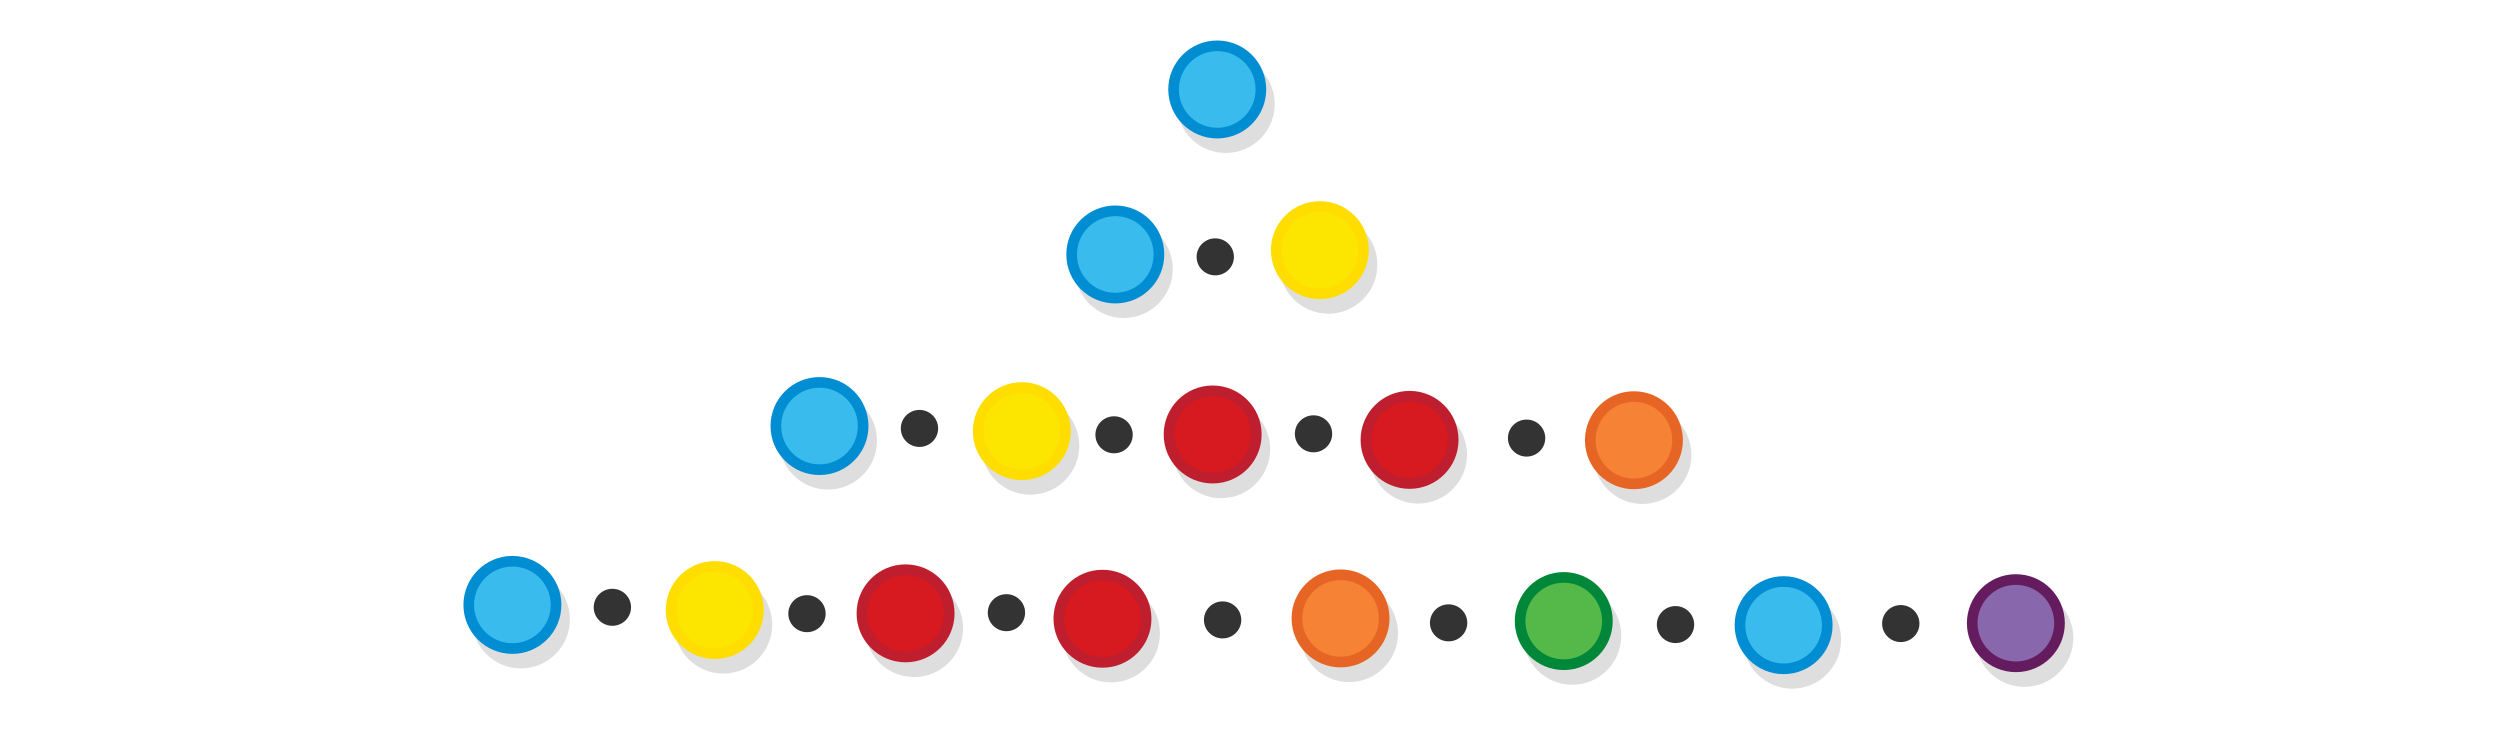
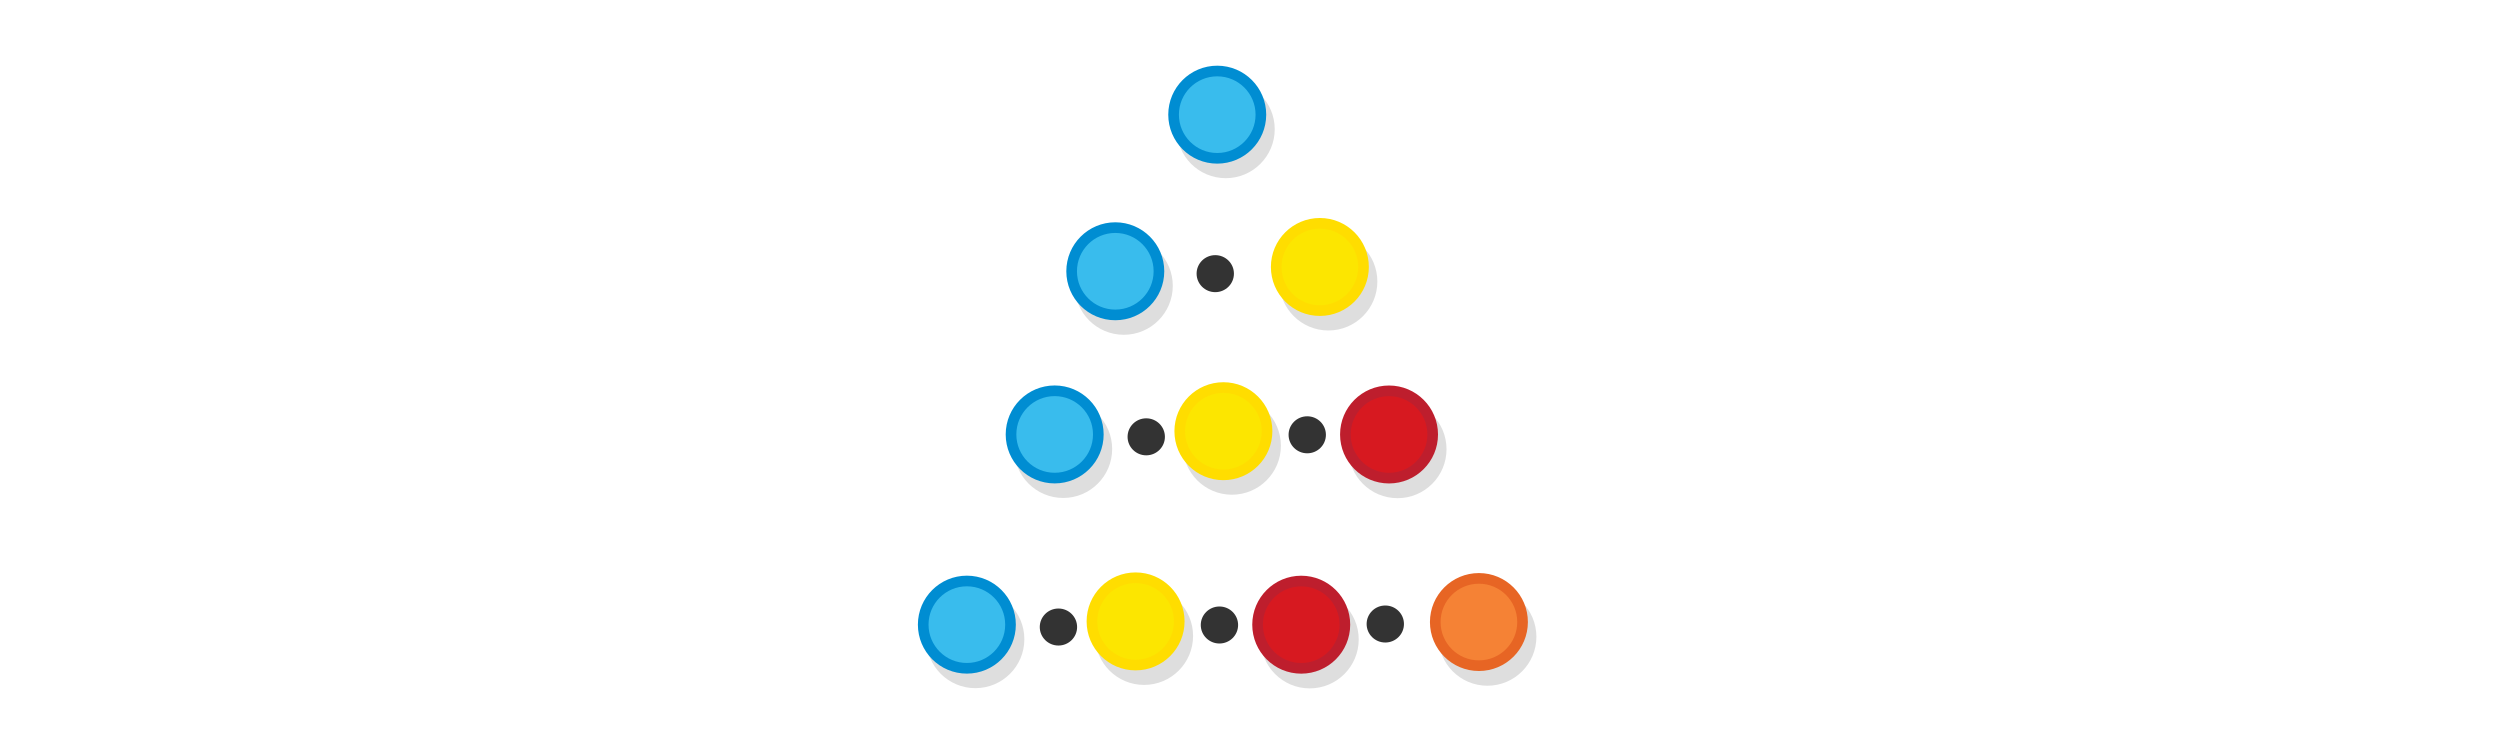
<svg xmlns="http://www.w3.org/2000/svg" viewBox="0 0 595.3 177" version="1.1" id="svg3397">
  <defs id="defs3401" />
-   <g id="g66242" transform="translate(186.011,150.1401)">
+   <g id="g66242" transform="translate(186.011,154.1401)">
    <circle style="opacity:0.13;stroke:#000000;stroke-width:2.535;stroke-miterlimit:10" id="circle3365" r="10.394" cy="-87.105" cx="130.304" />
    <circle style="fill:#fce600;stroke:#ffdd00;stroke-width:2.535;stroke-miterlimit:10" id="circle3379" r="10.394" cy="-90.57" cx="128.276" />
  </g>
-   <g id="g66262" transform="translate(57.69247,145.9671)">
+   <g id="g66262" transform="translate(57.69247,149.9671)">
    <circle style="opacity:0.13;stroke:#000000;stroke-width:2.535;stroke-miterlimit:10" id="circle3367" r="10.394" cy="-81.908" cx="209.909" />
    <circle style="fill:#39bced;stroke:#008dd2;stroke-width:2.535;stroke-miterlimit:10" id="circle3381" r="10.394" cy="-85.373" cx="207.881" />
  </g>
-   <g id="g66250" transform="translate(158.9403,207.7777)">
-     <circle style="opacity:0.13;stroke:#000000;stroke-width:2.535;stroke-miterlimit:10" id="circle3373" r="10.394" cy="-55.88" cx="323.106" />
-     <circle style="fill:#8967ac;stroke:#651c5f;stroke-width:2.535;stroke-miterlimit:10" id="circle3387" r="10.394" cy="-59.387" cx="321.078" />
-   </g>
-   <ellipse style="fill:#333333;fill-rule:evenodd;stroke-width:0.662" id="path357" cx="289.378" cy="61.162" rx="4.445" ry="4.407" />
-   <g id="g66262-9" transform="translate(81.96692,106.6762)">
+   <ellipse style="fill:#333333;fill-rule:evenodd;stroke-width:0.662" id="path357" cx="289.378" cy="65.162" rx="4.445" ry="4.407" />
+   <g id="g66262-9" transform="translate(81.96692,112.6762)">
    <circle style="opacity:0.13;stroke:#000000;stroke-width:2.535;stroke-miterlimit:10" id="circle3367-0" r="10.394" cy="-81.908" cx="209.909" />
    <circle style="fill:#39bced;stroke:#008dd2;stroke-width:2.535;stroke-miterlimit:10" id="circle3381-2" r="10.394" cy="-85.373" cx="207.881" />
  </g>
-   <g id="g66262-2" transform="translate(-12.7425,186.8218)">
+   <g id="g66262-2" transform="translate(43.2575,188.8218)">
    <circle style="opacity:0.13;stroke:#000000;stroke-width:2.535;stroke-miterlimit:10" id="circle3367-1" r="10.394" cy="-81.908" cx="209.909" />
    <circle style="fill:#39bced;stroke:#008dd2;stroke-width:2.535;stroke-miterlimit:10" id="circle3381-20" r="10.394" cy="-85.373" cx="207.881" />
  </g>
-   <g id="g66246-7" transform="translate(182.3433,167.0003)">
+   <g id="g66246-7" transform="translate(224.3433,167.0003)">
    <circle style="opacity:0.13;stroke:#000000;stroke-width:2.535;stroke-miterlimit:10" id="circle3369-3" r="10.394" cy="-60.034" cx="108.442" />
    <circle r="10.394" style="fill:#d71920;stroke:#be1e2d;stroke-width:2.535;stroke-miterlimit:10" id="circle3383-1" cy="-63.541" cx="106.414" />
  </g>
-   <ellipse style="fill:#333333;fill-rule:evenodd;stroke-width:0.662" id="path357-1" cx="218.943" cy="102.017" rx="4.445" ry="4.407" />
-   <ellipse style="fill:#333333;fill-rule:evenodd;stroke-width:0.662" id="path357-0-9" cx="265.281" cy="103.534" rx="4.445" ry="4.407" />
-   <g id="g66254" transform="translate(21.75427,229.1641)">
-     <circle style="opacity:0.13;stroke:#000000;stroke-width:2.535;stroke-miterlimit:10" id="circle3371" r="10.394" cy="-78.401" cx="299.486" />
-     <circle style="fill:#f58235;stroke:#e76524;stroke-width:2.535;stroke-miterlimit:10" id="circle3385" r="10.394" cy="-81.908" cx="297.458" />
-   </g>
-   <g id="g66258" transform="translate(121.3837,212.4723)">
-     <circle style="opacity:0.13;stroke:#000000;stroke-width:2.535;stroke-miterlimit:10" id="circle3375" r="10.394" cy="-61.077" cx="253.008" />
-     <circle style="fill:#54b948;stroke:#00873a;stroke-width:2.535;stroke-miterlimit:10" id="circle3389" r="10.394" cy="-64.584" cx="250.979" />
-   </g>
-   <ellipse style="fill:#333333;fill-rule:evenodd;stroke-width:0.662" id="path357-0-9-2-4" cx="291.127" cy="147.612" rx="4.445" ry="4.407" />
-   <ellipse style="fill:#333333;fill-rule:evenodd;stroke-width:0.662" id="path357-0-9-7-6-6" cx="344.942" cy="148.312" rx="4.445" ry="4.407" />
-   <g id="g66262-2-0-6-7" transform="translate(216.8335,234.2353)">
-     <circle style="opacity:0.13;stroke:#000000;stroke-width:2.535;stroke-miterlimit:10" id="circle3367-1-5-0-0" r="10.394" cy="-81.908" cx="209.909" />
-     <circle style="fill:#39bced;stroke:#008dd2;stroke-width:2.535;stroke-miterlimit:10" id="circle3381-20-6-6-1" r="10.394" cy="-85.373" cx="207.881" />
-   </g>
-   <ellipse style="fill:#333333;fill-rule:evenodd;stroke-width:0.662" id="path357-0-9-7-6-0" cx="398.973" cy="148.724" rx="4.445" ry="4.407" />
-   <ellipse style="fill:#333333;fill-rule:evenodd;stroke-width:0.662" id="path357-0-9-7-6-0-1" cx="452.612" cy="148.484" rx="4.445" ry="4.407" />
-   <g id="g66242-3" transform="translate(115.0395,193.2461)">
+   <ellipse style="fill:#333333;fill-rule:evenodd;stroke-width:0.662" id="path357-1" cx="272.943" cy="104.017" rx="4.445" ry="4.407" />
+   <ellipse style="fill:#333333;fill-rule:evenodd;stroke-width:0.662" id="path357-0-9" cx="311.281" cy="103.534" rx="4.445" ry="4.407" />
+   <g id="g66242-3" transform="translate(163.0395,193.2461)">
    <circle style="opacity:0.13;stroke:#000000;stroke-width:2.535;stroke-miterlimit:10" id="circle3365-7" r="10.394" cy="-87.105" cx="130.304" />
    <circle style="fill:#fce600;stroke:#ffdd00;stroke-width:2.535;stroke-miterlimit:10" id="circle3379-7" r="10.394" cy="-90.57" cx="128.276" />
  </g>
-   <g id="g66246-7-4-2" transform="translate(229.2296,168.2824)">
-     <circle style="opacity:0.13;stroke:#000000;stroke-width:2.535;stroke-miterlimit:10" id="circle3369-3-8-6" r="10.394" cy="-60.034" cx="108.442" />
-     <circle r="10.394" style="fill:#d71920;stroke:#be1e2d;stroke-width:2.535;stroke-miterlimit:10" id="circle3383-1-5-4" cy="-63.541" cx="106.414" />
+   <g id="g66262-2-7" transform="translate(22.34844,234.1132)">
+     <circle style="opacity:0.13;stroke:#000000;stroke-width:2.535;stroke-miterlimit:10" id="circle3367-1-5" r="10.394" cy="-81.908" cx="209.909" />
+     <circle style="fill:#39bced;stroke:#008dd2;stroke-width:2.535;stroke-miterlimit:10" id="circle3381-20-3" r="10.394" cy="-85.373" cx="207.881" />
  </g>
-   <ellipse style="fill:#333333;fill-rule:evenodd;stroke-width:0.662" id="path357-1-8-5" cx="312.775" cy="103.299" rx="4.445" ry="4.407" />
-   <g id="g66262-2-2" transform="translate(-85.86674,229.4138)">
-     <circle style="opacity:0.13;stroke:#000000;stroke-width:2.535;stroke-miterlimit:10" id="circle3367-1-0" r="10.394" cy="-81.908" cx="209.909" />
-     <circle style="fill:#39bced;stroke:#008dd2;stroke-width:2.535;stroke-miterlimit:10" id="circle3381-20-2" r="10.394" cy="-85.373" cx="207.881" />
+   <g id="g66246-7-5" transform="translate(203.4343,212.2916)">
+     <circle style="opacity:0.13;stroke:#000000;stroke-width:2.535;stroke-miterlimit:10" id="circle3369-3-6" r="10.394" cy="-60.034" cx="108.442" />
+     <circle r="10.394" style="fill:#d71920;stroke:#be1e2d;stroke-width:2.535;stroke-miterlimit:10" id="circle3383-1-2" cy="-63.541" cx="106.414" />
  </g>
-   <g id="g66246-7-9" transform="translate(109.2191,209.5923)">
-     <circle style="opacity:0.13;stroke:#000000;stroke-width:2.535;stroke-miterlimit:10" id="circle3369-3-0" r="10.394" cy="-60.034" cx="108.442" />
-     <circle r="10.394" style="fill:#d71920;stroke:#be1e2d;stroke-width:2.535;stroke-miterlimit:10" id="circle3383-1-9" cy="-63.541" cx="106.414" />
-   </g>
-   <ellipse style="fill:#333333;fill-rule:evenodd;stroke-width:0.662" id="path357-1-9" cx="145.819" cy="144.609" rx="4.445" ry="4.407" />
-   <ellipse style="fill:#333333;fill-rule:evenodd;stroke-width:0.662" id="path357-0-9-4" cx="192.157" cy="146.126" rx="4.445" ry="4.407" />
-   <g id="g66242-3-5" transform="translate(41.91529,235.8381)">
-     <circle style="opacity:0.13;stroke:#000000;stroke-width:2.535;stroke-miterlimit:10" id="circle3365-7-1" r="10.394" cy="-87.105" cx="130.304" />
+   <ellipse style="fill:#333333;fill-rule:evenodd;stroke-width:0.662" id="path357-1-9" cx="252.034" cy="149.308" rx="4.445" ry="4.407" />
+   <ellipse style="fill:#333333;fill-rule:evenodd;stroke-width:0.662" id="path357-0-9-1" cx="290.372" cy="148.825" rx="4.445" ry="4.407" />
+   <g id="g66242-3-2" transform="translate(142.1305,238.5374)">
+     <circle style="opacity:0.13;stroke:#000000;stroke-width:2.535;stroke-miterlimit:10" id="circle3365-7-7" r="10.394" cy="-87.105" cx="130.304" />
    <circle style="fill:#fce600;stroke:#ffdd00;stroke-width:2.535;stroke-miterlimit:10" id="circle3379-7-0" r="10.394" cy="-90.57" cx="128.276" />
  </g>
-   <g id="g66246-7-4-2-3" transform="translate(156.1054,210.8744)">
-     <circle style="opacity:0.13;stroke:#000000;stroke-width:2.535;stroke-miterlimit:10" id="circle3369-3-8-6-7" r="10.394" cy="-60.034" cx="108.442" />
-     <circle r="10.394" style="fill:#d71920;stroke:#be1e2d;stroke-width:2.535;stroke-miterlimit:10" id="circle3383-1-5-4-8" cy="-63.541" cx="106.414" />
+   <ellipse style="fill:#333333;fill-rule:evenodd;stroke-width:0.662" id="path357-1-8-5-9" cx="329.866" cy="148.59" rx="4.445" ry="4.407" />
+   <g id="g66254-6-3" transform="translate(54.7002,230.0273)">
+     <circle style="opacity:0.13;stroke:#000000;stroke-width:2.535;stroke-miterlimit:10" id="circle3371-0-6" r="10.394" cy="-78.401" cx="299.486" />
+     <circle style="fill:#f58235;stroke:#e76524;stroke-width:2.535;stroke-miterlimit:10" id="circle3385-4-0" r="10.394" cy="-81.908" cx="297.458" />
  </g>
-   <ellipse style="fill:#333333;fill-rule:evenodd;stroke-width:0.662" id="path357-1-8-5-8" cx="239.651" cy="145.891" rx="4.445" ry="4.407" />
-   <g id="g66254-6" transform="translate(91.60926,186.736)">
-     <circle style="opacity:0.13;stroke:#000000;stroke-width:2.535;stroke-miterlimit:10" id="circle3371-0" r="10.394" cy="-78.401" cx="299.486" />
-     <circle style="fill:#f58235;stroke:#e76524;stroke-width:2.535;stroke-miterlimit:10" id="circle3385-4" r="10.394" cy="-81.908" cx="297.458" />
-   </g>
-   <ellipse style="fill:#333333;fill-rule:evenodd;stroke-width:0.662" id="path357-0-9-2-4-6" cx="363.512" cy="104.314" rx="4.445" ry="4.407" />
</svg>
